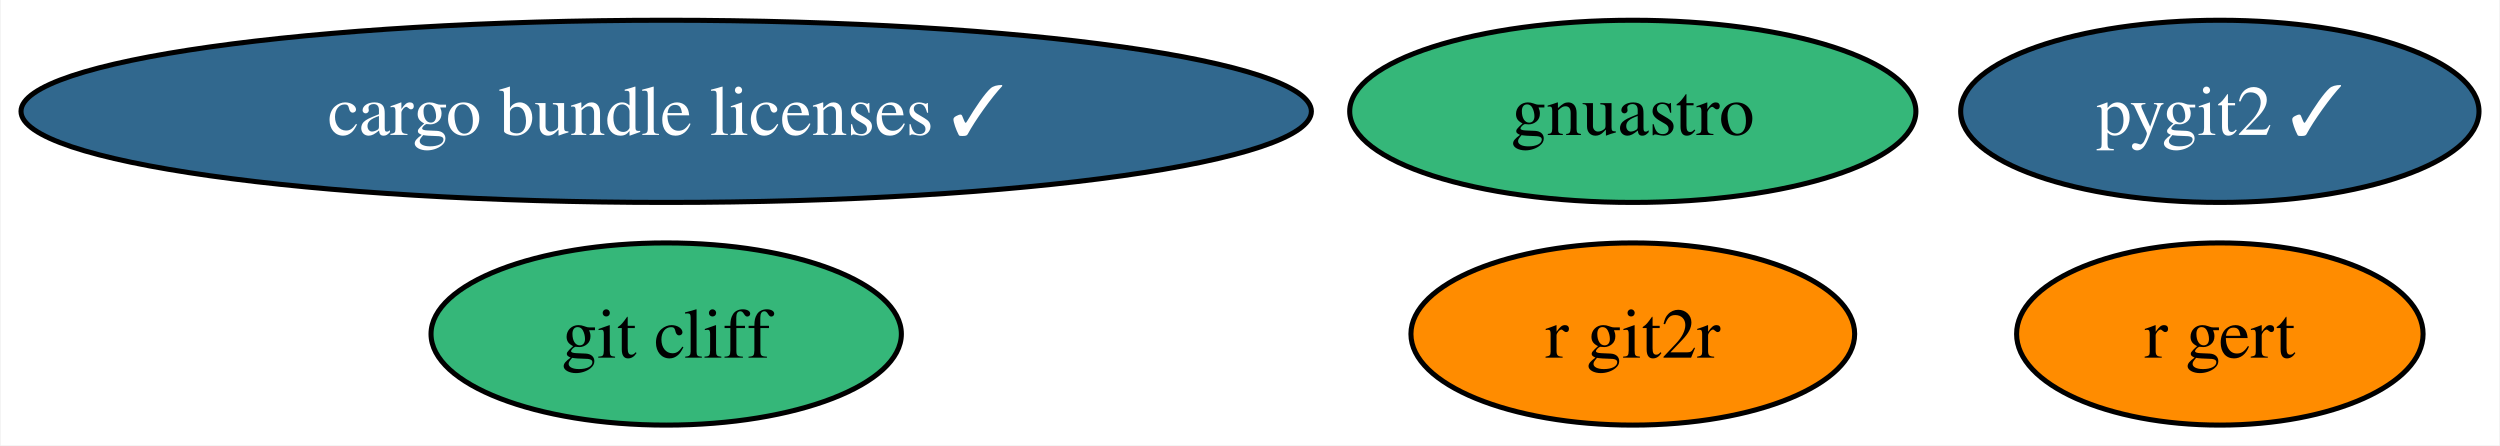
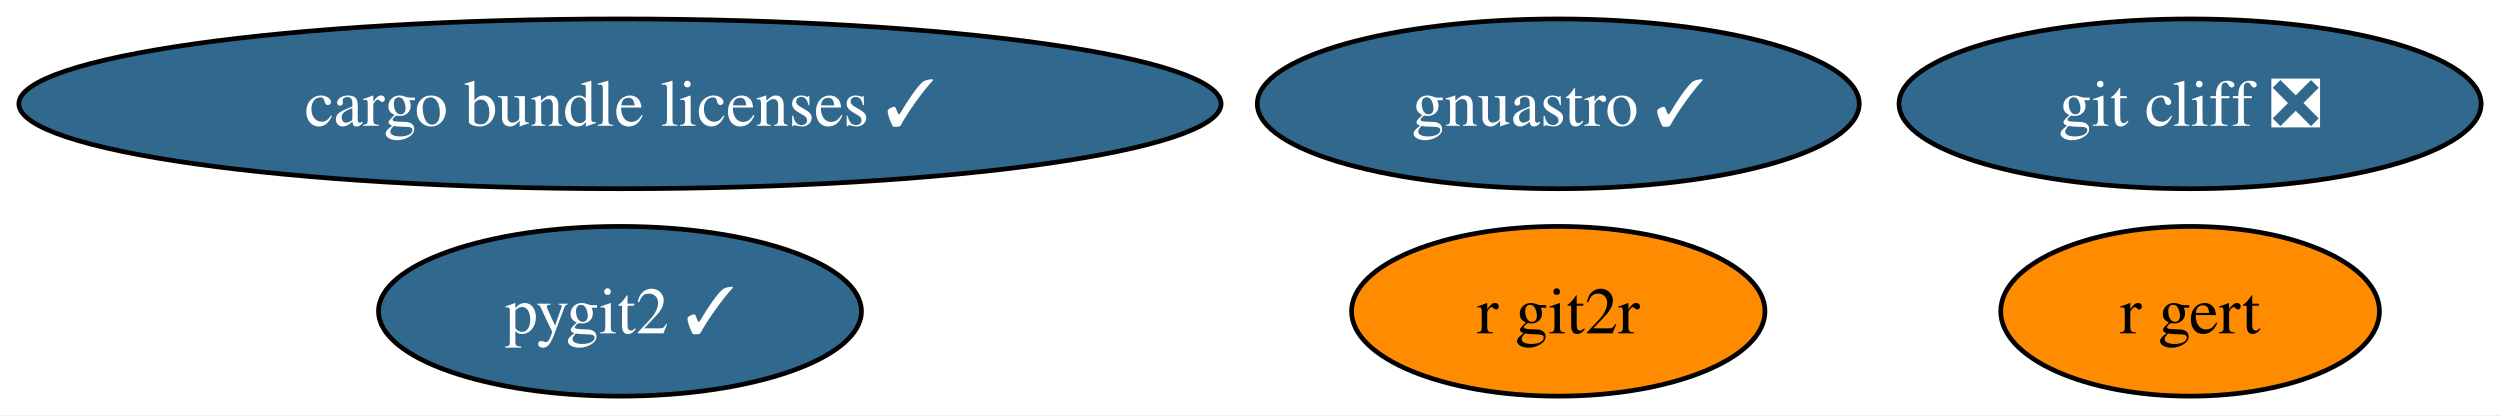
- <svg xmlns="http://www.w3.org/2000/svg" xmlns:xlink="http://www.w3.org/1999/xlink" width="494pt" height="88pt" viewBox="0.00 0.00 493.70 88.00">
+ <svg xmlns="http://www.w3.org/2000/svg" xmlns:xlink="http://www.w3.org/1999/xlink" width="530pt" height="88pt" viewBox="0.00 0.00 530.22 88.00">
  <g id="graph0" class="graph" transform="scale(1 1) rotate(0) translate(4 84)">
-     <polygon fill="white" stroke="none" points="-4,4 -4,-84 489.7,-84 489.7,4 -4,4" />
+     <polygon fill="white" stroke="none" points="-4,4 -4,-84 526.22,-84 526.22,4 -4,4" />
    <g id="node1" class="node">
      <g id="a_node1">
        <a xlink:href="https://github.com/conda-forge/pygit2-feedstock/pull/83" xlink:title="pygit2 ✓">
-           <ellipse fill="#31688e" stroke="black" cx="434.49" cy="-62" rx="51.21" ry="18" />
-           <text text-anchor="middle" x="434.49" y="-57.33" font-family="Times,serif" font-size="14.00" fill="white">pygit2 ✓</text>
+           <ellipse fill="#31688e" stroke="black" cx="127.49" cy="-18" rx="51.21" ry="18" />
+           <text text-anchor="middle" x="127.49" y="-13.32" font-family="Times,serif" font-size="14.00" fill="white">pygit2 ✓</text>
        </a>
      </g>
    </g>
    <g id="node2" class="node">
      <g id="a_node2">
        <a xlink:href="https://github.com/conda-forge/r-git2r-feedstock" xlink:title="r git2r">
-           <ellipse fill="#ff8c00" stroke="black" cx="318.49" cy="-18" rx="43.84" ry="18" />
-           <text text-anchor="middle" x="318.49" y="-13.32" font-family="Times,serif" font-size="14.00">r git2r</text>
+           <ellipse fill="#ff8c00" stroke="black" cx="326.49" cy="-18" rx="43.84" ry="18" />
+           <text text-anchor="middle" x="326.49" y="-13.32" font-family="Times,serif" font-size="14.00">r git2r</text>
        </a>
      </g>
    </g>
    <g id="node3" class="node">
      <g id="a_node3">
-         <a xlink:href="https://github.com/conda-forge/gnuastro-feedstock" xlink:title="gnuastro">
-           <ellipse fill="#35b779" stroke="black" cx="318.49" cy="-62" rx="55.94" ry="18" />
-           <text text-anchor="middle" x="318.49" y="-57.33" font-family="Times,serif" font-size="14.00">gnuastro</text>
+         <a xlink:href="https://github.com/conda-forge/gnuastro-feedstock/pull/47" xlink:title="gnuastro ✓">
+           <ellipse fill="#31688e" stroke="black" cx="326.49" cy="-62" rx="63.83" ry="18" />
+           <text text-anchor="middle" x="326.49" y="-57.33" font-family="Times,serif" font-size="14.00" fill="white">gnuastro ✓</text>
        </a>
      </g>
    </g>
    <g id="node4" class="node">
      <g id="a_node4">
        <a xlink:href="https://github.com/conda-forge/r-gert-feedstock" xlink:title="r gert">
-           <ellipse fill="#ff8c00" stroke="black" cx="434.49" cy="-18" rx="40.16" ry="18" />
-           <text text-anchor="middle" x="434.49" y="-13.32" font-family="Times,serif" font-size="14.00">r gert</text>
+           <ellipse fill="#ff8c00" stroke="black" cx="460.49" cy="-18" rx="40.16" ry="18" />
+           <text text-anchor="middle" x="460.49" y="-13.32" font-family="Times,serif" font-size="14.00">r gert</text>
        </a>
      </g>
    </g>
    <g id="node5" class="node">
      <g id="a_node5">
        <a xlink:href="https://github.com/conda-forge/cargo-bundle-licenses-feedstock/pull/18" xlink:title="cargo bundle licenses ✓">
          <ellipse fill="#31688e" stroke="black" cx="127.49" cy="-62" rx="127.49" ry="18" />
          <text text-anchor="middle" x="127.49" y="-57.33" font-family="Times,serif" font-size="14.00" fill="white">cargo bundle licenses ✓</text>
        </a>
      </g>
    </g>
    <g id="node6" class="node">
      <g id="a_node6">
-         <a xlink:href="https://github.com/conda-forge/git-cliff-feedstock" xlink:title="git cliff">
-           <ellipse fill="#35b779" stroke="black" cx="127.49" cy="-18" rx="46.47" ry="18" />
-           <text text-anchor="middle" x="127.49" y="-13.32" font-family="Times,serif" font-size="14.00">git cliff</text>
+         <a xlink:href="https://github.com/conda-forge/git-cliff-feedstock/pull/10" xlink:title="git cliff ❎">
+           <ellipse fill="#31688e" stroke="black" cx="460.49" cy="-62" rx="61.73" ry="18" />
+           <text text-anchor="middle" x="460.49" y="-57.33" font-family="Times,serif" font-size="14.00" fill="white">git cliff ❎</text>
        </a>
      </g>
    </g>
  </g>
</svg>
